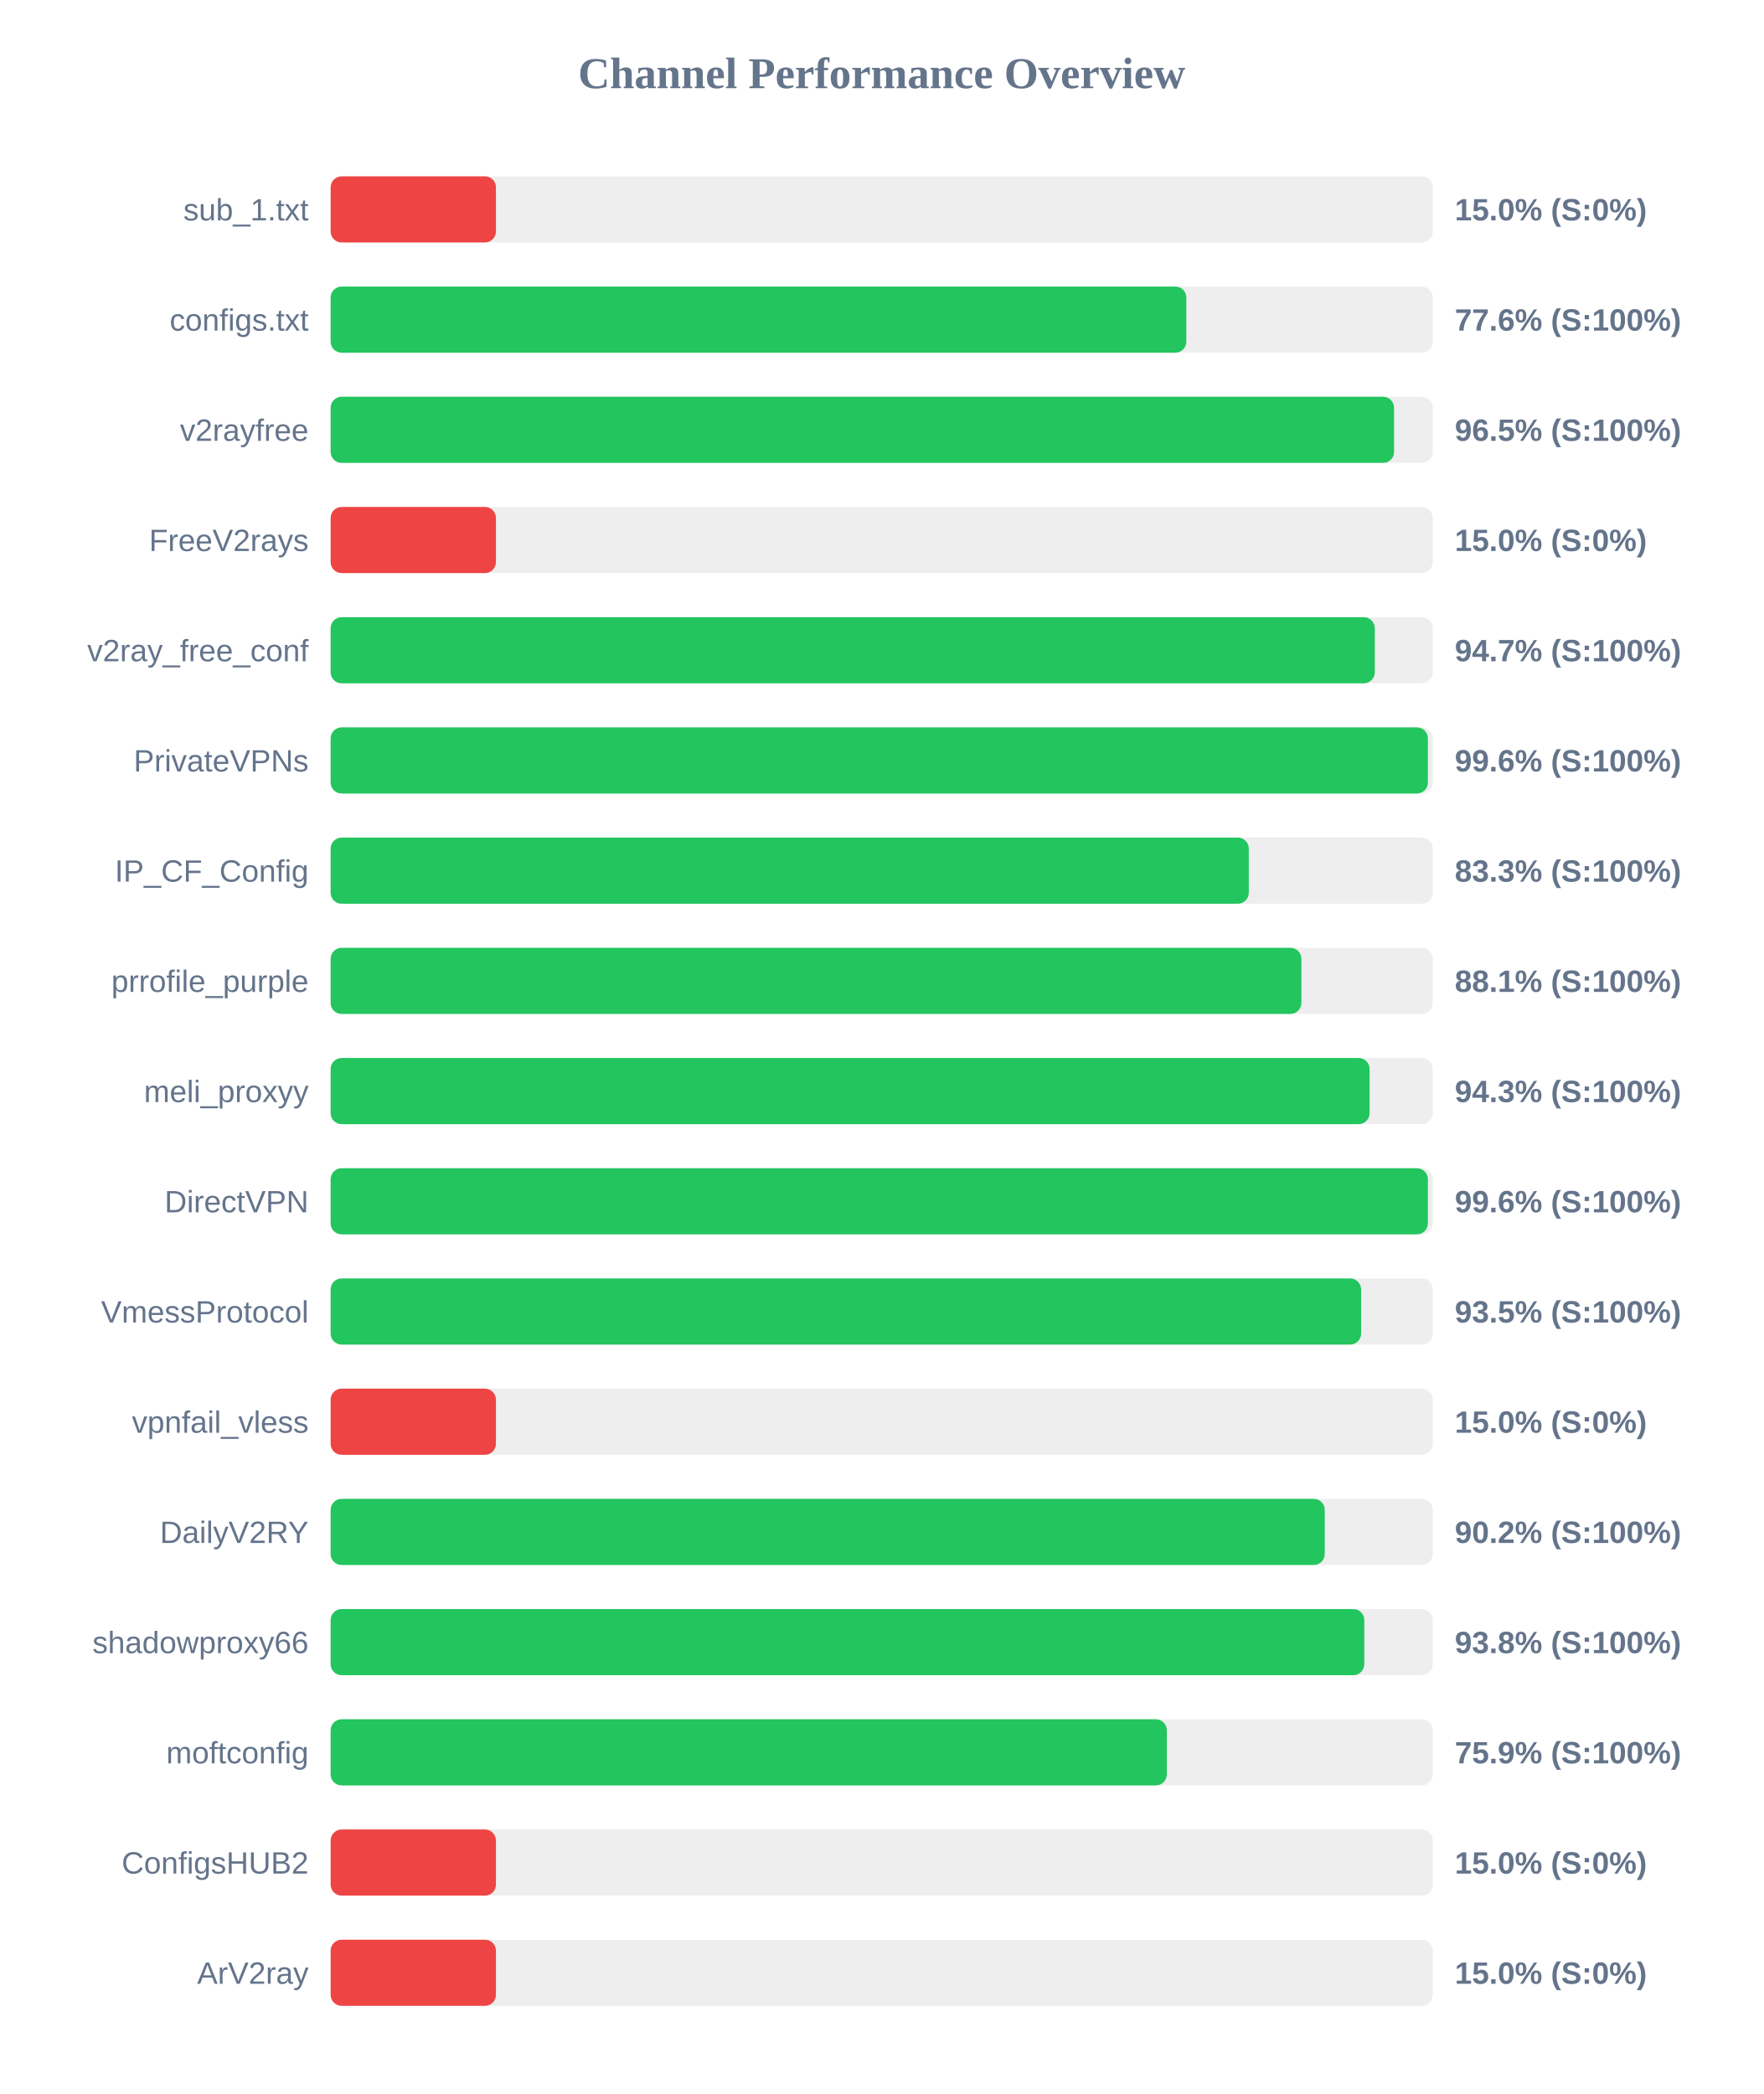
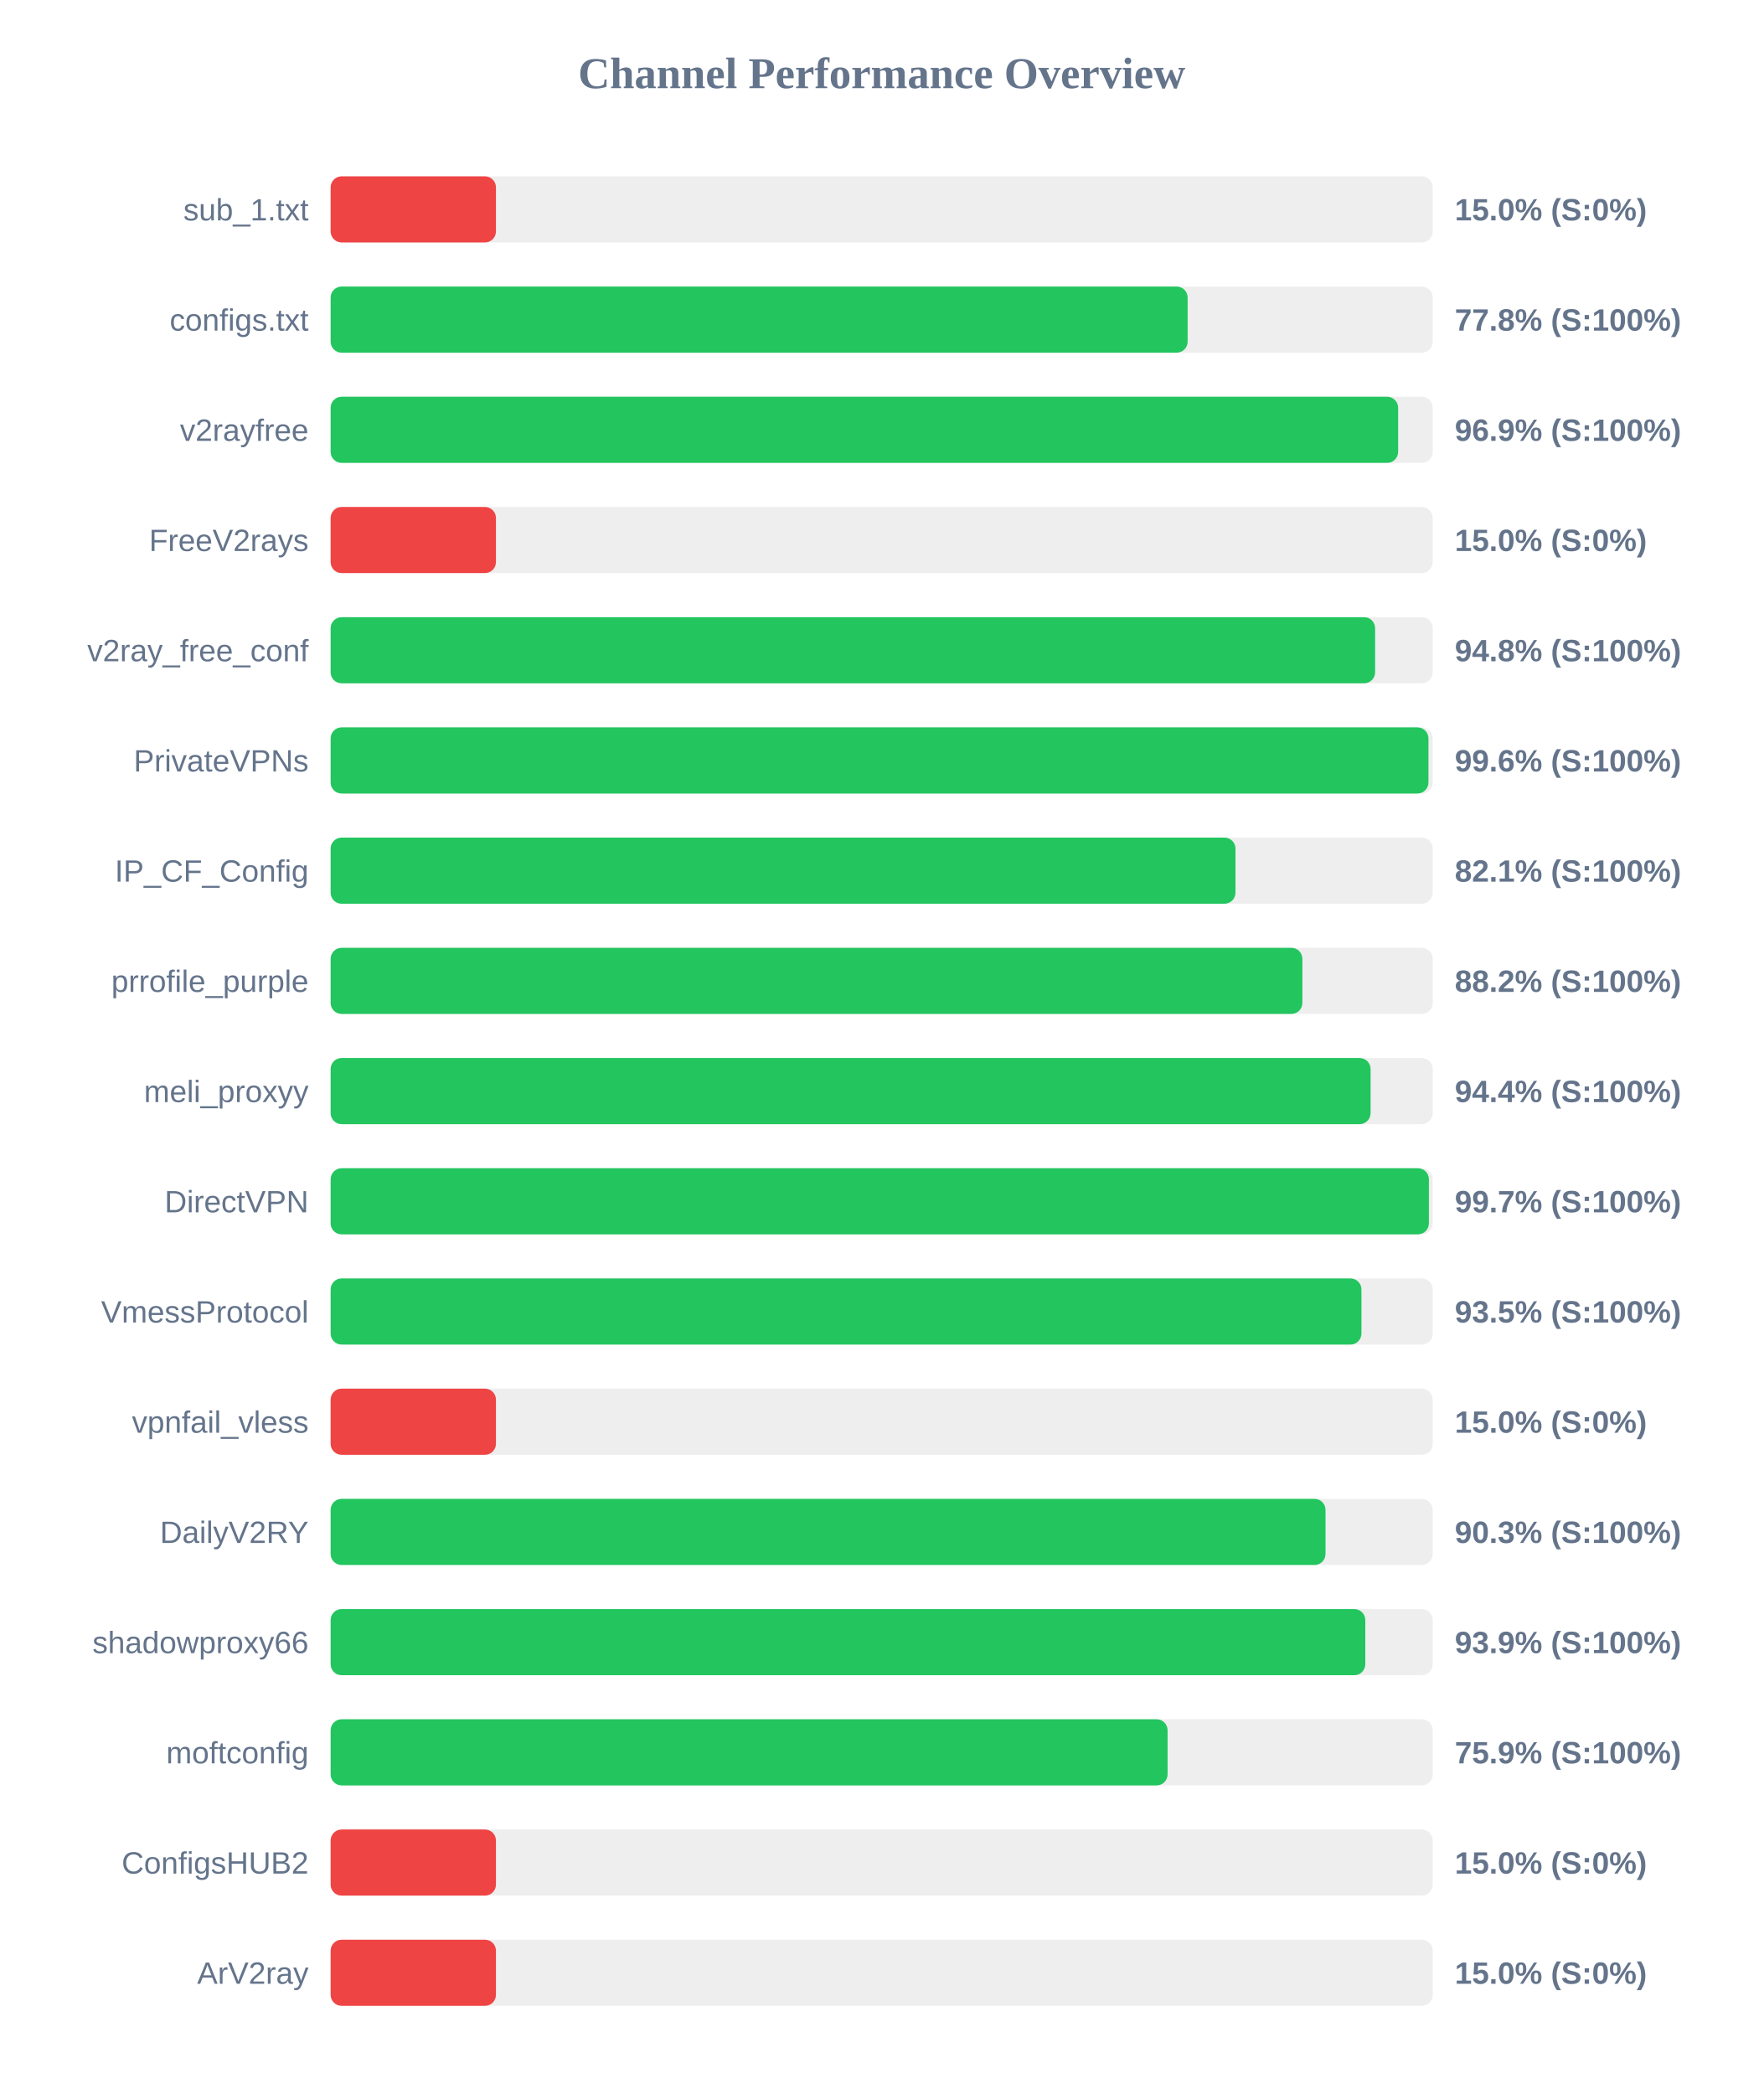
<svg xmlns="http://www.w3.org/2000/svg" width="800" height="950" version="1.1">
  <style>
        .row { font: 14px Arial; fill: #64748b; }
        .score { font: bold 14px Arial; fill: #64748b; }
    </style>
  <text x="400" y="40" text-anchor="middle" font-size="20px" font-weight="bold" fill="#64748b">Channel Performance Overview</text>
  <rect x="150" y="80" width="500" height="30" fill="#eee" rx="5" />
  <rect x="150" y="80" width="75.0" height="30" fill="#ef4444" rx="5" />
  <text x="140" y="100" text-anchor="end" class="row">sub_1.txt</text>
  <text x="660" y="100" text-anchor="start" class="score">15.0% (S:0%)</text>
  <rect x="150" y="130" width="500" height="30" fill="#eee" rx="5" />
-   <rect x="150" y="130" width="388.2" height="30" fill="#22c55e" rx="5" />
+   <rect x="150" y="130" width="388.8" height="30" fill="#22c55e" rx="5" />
  <text x="140" y="150" text-anchor="end" class="row">configs.txt</text>
-   <text x="660" y="150" text-anchor="start" class="score">77.6% (S:100%)</text>
+   <text x="660" y="150" text-anchor="start" class="score">77.8% (S:100%)</text>
  <rect x="150" y="180" width="500" height="30" fill="#eee" rx="5" />
-   <rect x="150" y="180" width="482.45" height="30" fill="#22c55e" rx="5" />
+   <rect x="150" y="180" width="484.3" height="30" fill="#22c55e" rx="5" />
  <text x="140" y="200" text-anchor="end" class="row">v2rayfree</text>
-   <text x="660" y="200" text-anchor="start" class="score">96.5% (S:100%)</text>
+   <text x="660" y="200" text-anchor="start" class="score">96.9% (S:100%)</text>
  <rect x="150" y="230" width="500" height="30" fill="#eee" rx="5" />
  <rect x="150" y="230" width="75.0" height="30" fill="#ef4444" rx="5" />
  <text x="140" y="250" text-anchor="end" class="row">FreeV2rays</text>
  <text x="660" y="250" text-anchor="start" class="score">15.0% (S:0%)</text>
  <rect x="150" y="280" width="500" height="30" fill="#eee" rx="5" />
-   <rect x="150" y="280" width="473.7" height="30" fill="#22c55e" rx="5" />
+   <rect x="150" y="280" width="473.85" height="30" fill="#22c55e" rx="5" />
  <text x="140" y="300" text-anchor="end" class="row">v2ray_free_conf</text>
-   <text x="660" y="300" text-anchor="start" class="score">94.7% (S:100%)</text>
+   <text x="660" y="300" text-anchor="start" class="score">94.8% (S:100%)</text>
  <rect x="150" y="330" width="500" height="30" fill="#eee" rx="5" />
-   <rect x="150" y="330" width="497.8" height="30" fill="#22c55e" rx="5" />
+   <rect x="150" y="330" width="498.05" height="30" fill="#22c55e" rx="5" />
  <text x="140" y="350" text-anchor="end" class="row">PrivateVPNs</text>
  <text x="660" y="350" text-anchor="start" class="score">99.6% (S:100%)</text>
  <rect x="150" y="380" width="500" height="30" fill="#eee" rx="5" />
-   <rect x="150" y="380" width="416.55" height="30" fill="#22c55e" rx="5" />
+   <rect x="150" y="380" width="410.5" height="30" fill="#22c55e" rx="5" />
  <text x="140" y="400" text-anchor="end" class="row">IP_CF_Config</text>
-   <text x="660" y="400" text-anchor="start" class="score">83.3% (S:100%)</text>
+   <text x="660" y="400" text-anchor="start" class="score">82.1% (S:100%)</text>
  <rect x="150" y="430" width="500" height="30" fill="#eee" rx="5" />
-   <rect x="150" y="430" width="440.4" height="30" fill="#22c55e" rx="5" />
+   <rect x="150" y="430" width="440.85" height="30" fill="#22c55e" rx="5" />
  <text x="140" y="450" text-anchor="end" class="row">prrofile_purple</text>
-   <text x="660" y="450" text-anchor="start" class="score">88.1% (S:100%)</text>
+   <text x="660" y="450" text-anchor="start" class="score">88.2% (S:100%)</text>
  <rect x="150" y="480" width="500" height="30" fill="#eee" rx="5" />
-   <rect x="150" y="480" width="471.35" height="30" fill="#22c55e" rx="5" />
+   <rect x="150" y="480" width="471.8" height="30" fill="#22c55e" rx="5" />
  <text x="140" y="500" text-anchor="end" class="row">meli_proxyy</text>
-   <text x="660" y="500" text-anchor="start" class="score">94.3% (S:100%)</text>
+   <text x="660" y="500" text-anchor="start" class="score">94.4% (S:100%)</text>
  <rect x="150" y="530" width="500" height="30" fill="#eee" rx="5" />
-   <rect x="150" y="530" width="497.8" height="30" fill="#22c55e" rx="5" />
+   <rect x="150" y="530" width="498.25" height="30" fill="#22c55e" rx="5" />
  <text x="140" y="550" text-anchor="end" class="row">DirectVPN</text>
-   <text x="660" y="550" text-anchor="start" class="score">99.6% (S:100%)</text>
+   <text x="660" y="550" text-anchor="start" class="score">99.7% (S:100%)</text>
  <rect x="150" y="580" width="500" height="30" fill="#eee" rx="5" />
-   <rect x="150" y="580" width="467.5" height="30" fill="#22c55e" rx="5" />
+   <rect x="150" y="580" width="467.65" height="30" fill="#22c55e" rx="5" />
  <text x="140" y="600" text-anchor="end" class="row">VmessProtocol</text>
  <text x="660" y="600" text-anchor="start" class="score">93.5% (S:100%)</text>
  <rect x="150" y="630" width="500" height="30" fill="#eee" rx="5" />
  <rect x="150" y="630" width="75.0" height="30" fill="#ef4444" rx="5" />
  <text x="140" y="650" text-anchor="end" class="row">vpnfail_vless</text>
  <text x="660" y="650" text-anchor="start" class="score">15.0% (S:0%)</text>
  <rect x="150" y="680" width="500" height="30" fill="#eee" rx="5" />
-   <rect x="150" y="680" width="451.0" height="30" fill="#22c55e" rx="5" />
+   <rect x="150" y="680" width="451.35" height="30" fill="#22c55e" rx="5" />
  <text x="140" y="700" text-anchor="end" class="row">DailyV2RY</text>
-   <text x="660" y="700" text-anchor="start" class="score">90.2% (S:100%)</text>
+   <text x="660" y="700" text-anchor="start" class="score">90.3% (S:100%)</text>
  <rect x="150" y="730" width="500" height="30" fill="#eee" rx="5" />
-   <rect x="150" y="730" width="468.95" height="30" fill="#22c55e" rx="5" />
+   <rect x="150" y="730" width="469.4" height="30" fill="#22c55e" rx="5" />
  <text x="140" y="750" text-anchor="end" class="row">shadowproxy66</text>
-   <text x="660" y="750" text-anchor="start" class="score">93.8% (S:100%)</text>
+   <text x="660" y="750" text-anchor="start" class="score">93.9% (S:100%)</text>
  <rect x="150" y="780" width="500" height="30" fill="#eee" rx="5" />
-   <rect x="150" y="780" width="379.35" height="30" fill="#22c55e" rx="5" />
+   <rect x="150" y="780" width="379.7" height="30" fill="#22c55e" rx="5" />
  <text x="140" y="800" text-anchor="end" class="row">moftconfig</text>
  <text x="660" y="800" text-anchor="start" class="score">75.9% (S:100%)</text>
  <rect x="150" y="830" width="500" height="30" fill="#eee" rx="5" />
  <rect x="150" y="830" width="75.0" height="30" fill="#ef4444" rx="5" />
  <text x="140" y="850" text-anchor="end" class="row">ConfigsHUB2</text>
  <text x="660" y="850" text-anchor="start" class="score">15.0% (S:0%)</text>
  <rect x="150" y="880" width="500" height="30" fill="#eee" rx="5" />
  <rect x="150" y="880" width="75.0" height="30" fill="#ef4444" rx="5" />
  <text x="140" y="900" text-anchor="end" class="row">ArV2ray</text>
  <text x="660" y="900" text-anchor="start" class="score">15.0% (S:0%)</text>
</svg>
